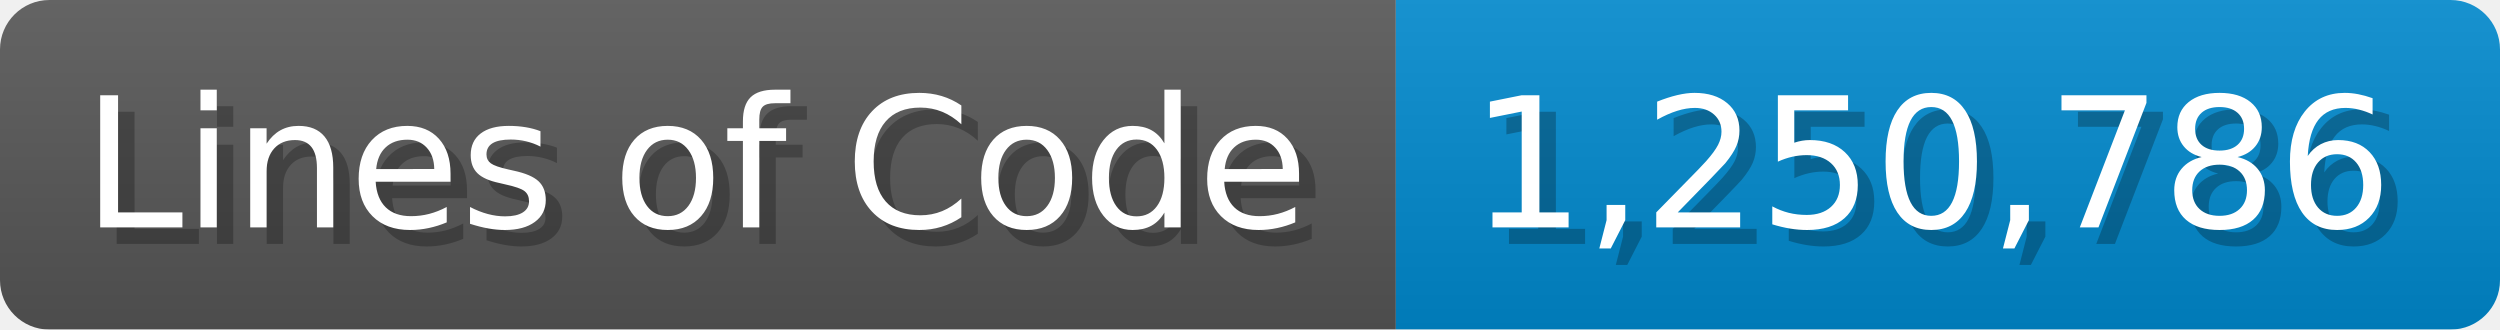
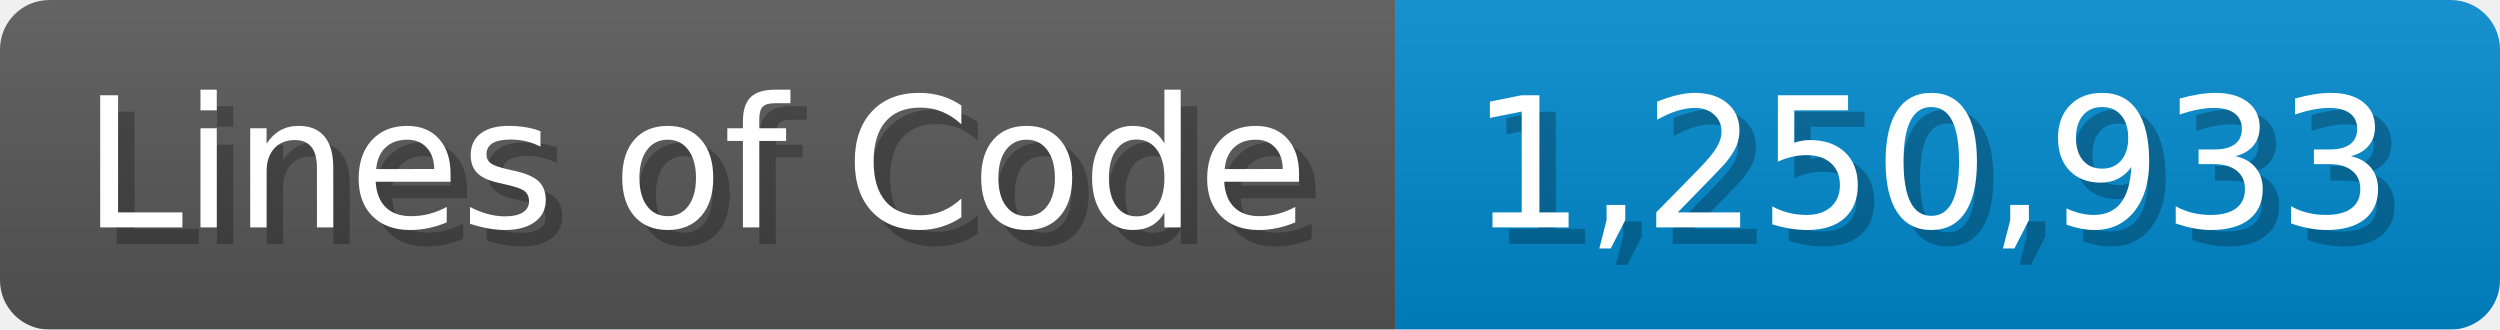
<svg xmlns="http://www.w3.org/2000/svg" width="151.7" height="20" viewBox="0 0 1517 200">
  <linearGradient id="a" x2="0" y2="100%">
    <stop offset="0" stop-opacity=".1" stop-color="#EEE" />
    <stop offset="1" stop-opacity=".1" />
  </linearGradient>
  <mask id="m">
    <rect width="1517" height="200" rx="30" fill="#FFF" />
  </mask>
  <g mask="url(#m)">
    <rect width="847" height="200" fill="#555" />
    <rect width="670" height="200" fill="#08C" x="847" />
    <rect width="1517" height="200" fill="url(#a)" />
  </g>
  <g fill="#fff" text-anchor="start" font-family="Verdana,DejaVu Sans,sans-serif" font-size="110">
    <text x="60" y="148" textLength="747" fill="#000" opacity="0.25">Lines of Code</text>
    <text x="50" y="138" textLength="747">Lines of Code</text>
-     <text x="902" y="148" textLength="570" fill="#000" opacity="0.25">1,250,786</text>
-     <text x="892" y="138" textLength="570">1,250,786</text>
+     <text x="902" y="148" textLength="570" fill="#000" opacity="0.25">1,250,933</text>
+     <text x="892" y="138" textLength="570">1,250,933</text>
  </g>
</svg>
